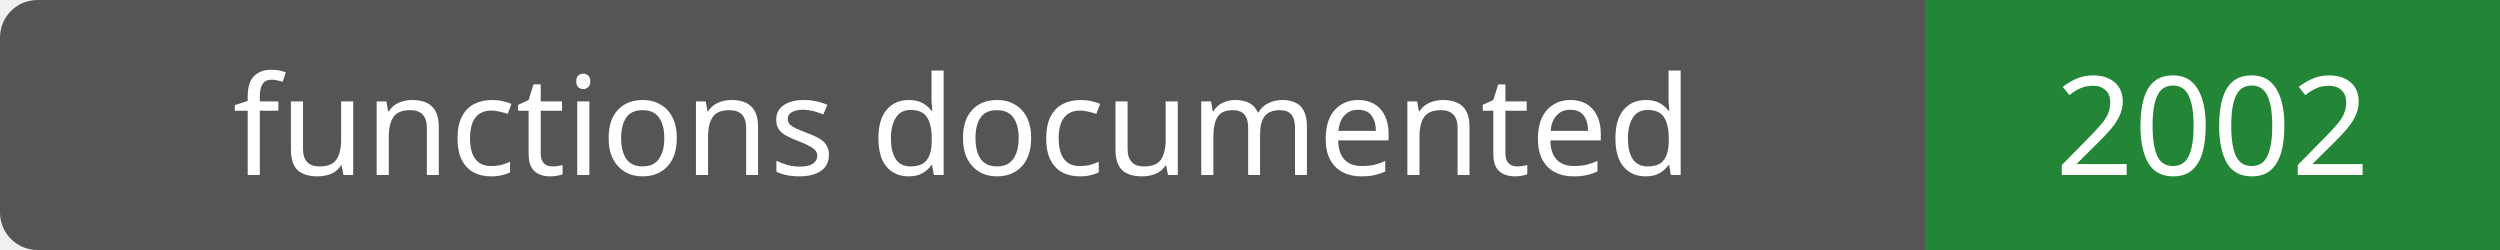
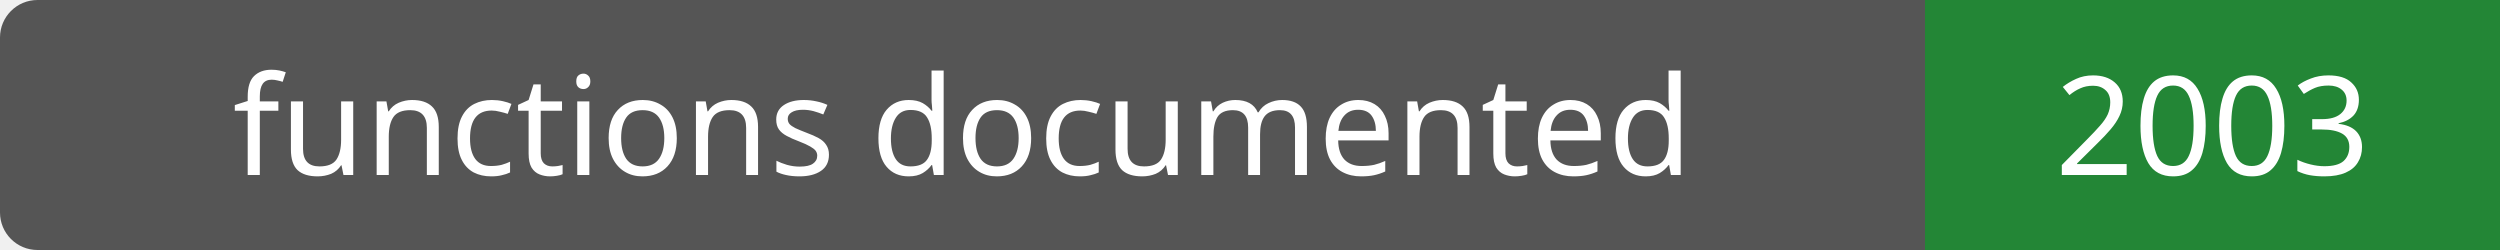
- <svg xmlns="http://www.w3.org/2000/svg" width="200" height="20" role="img" aria-label="functions documented: 2002">
+ <svg xmlns="http://www.w3.org/2000/svg" width="200" height="20" role="img" aria-label="functions documented: 2003">
  <rect width="200" height="20" rx="3" fill="#555" />
  <path fill="#238636" d="M154 0h46v20H154z" />
  <g fill="#fff" text-anchor="middle" font-family="Verdana,sans-serif" font-size="11">
    <text x="77.0" y="14">functions documented</text>
-     <text x="177.0" y="14">2002</text>
+     <text x="177.0" y="14">2003</text>
  </g>
</svg>
